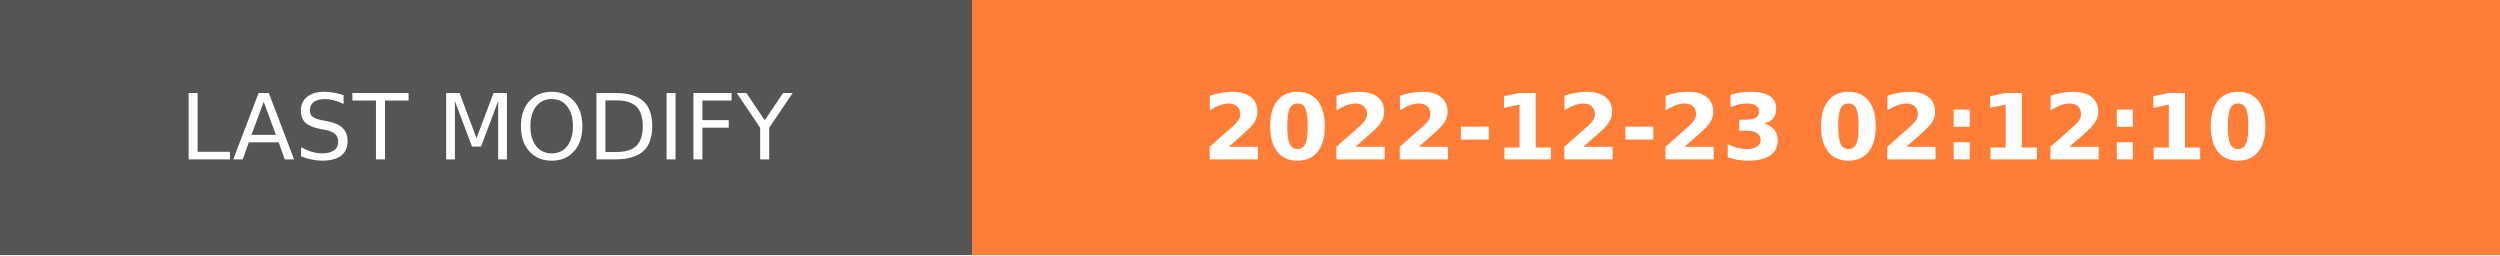
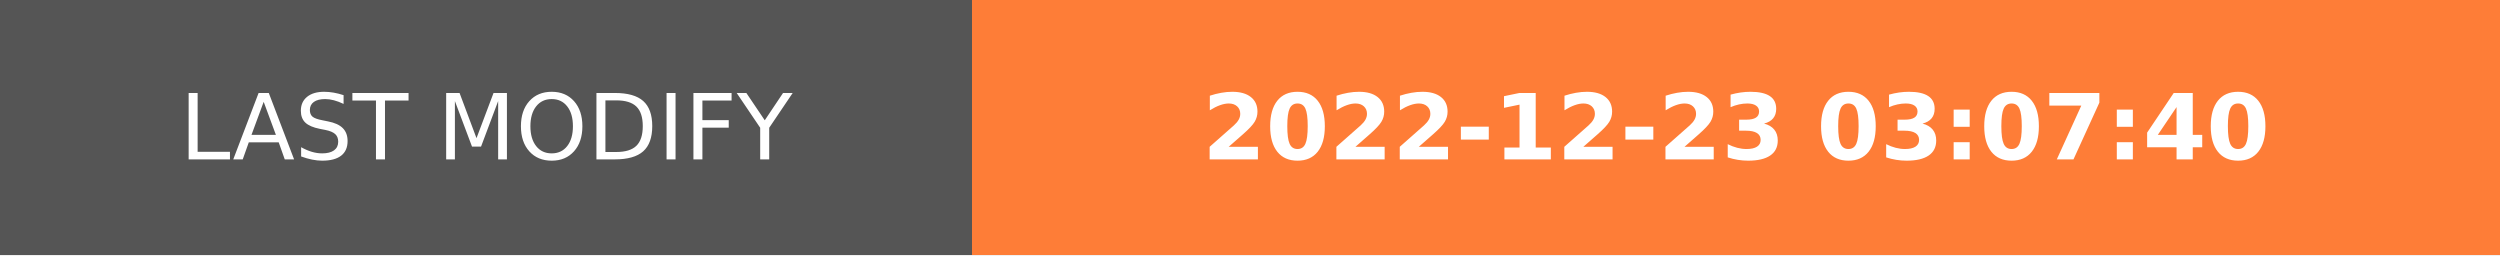
- <svg xmlns="http://www.w3.org/2000/svg" width="274.5" height="28" role="img" aria-label="LAST MODIFY: 2022-12-23 02:12:10">
+ <svg xmlns="http://www.w3.org/2000/svg" width="274.5" height="28" role="img" aria-label="LAST MODIFY: 2022-12-23 03:07:40">
  <g shape-rendering="crispEdges">
    <rect width="106.75" height="28" fill="#555" />
    <rect x="106.75" width="167.75" height="28" fill="#fe7d37" />
  </g>
  <g fill="#fff" text-anchor="middle" font-family="Verdana,Geneva,DejaVu Sans,sans-serif" text-rendering="geometricPrecision" font-size="100">
    <text transform="scale(.1)" x="533.75" y="175" textLength="827.5" fill="#fff">LAST MODIFY</text>
-     <text transform="scale(.1)" x="1906.25" y="175" textLength="1437.5" fill="#fff" font-weight="bold">2022-12-23 02:12:10</text>
+     <text transform="scale(.1)" x="1906.25" y="175" textLength="1437.5" fill="#fff" font-weight="bold">2022-12-23 03:07:40</text>
  </g>
</svg>
